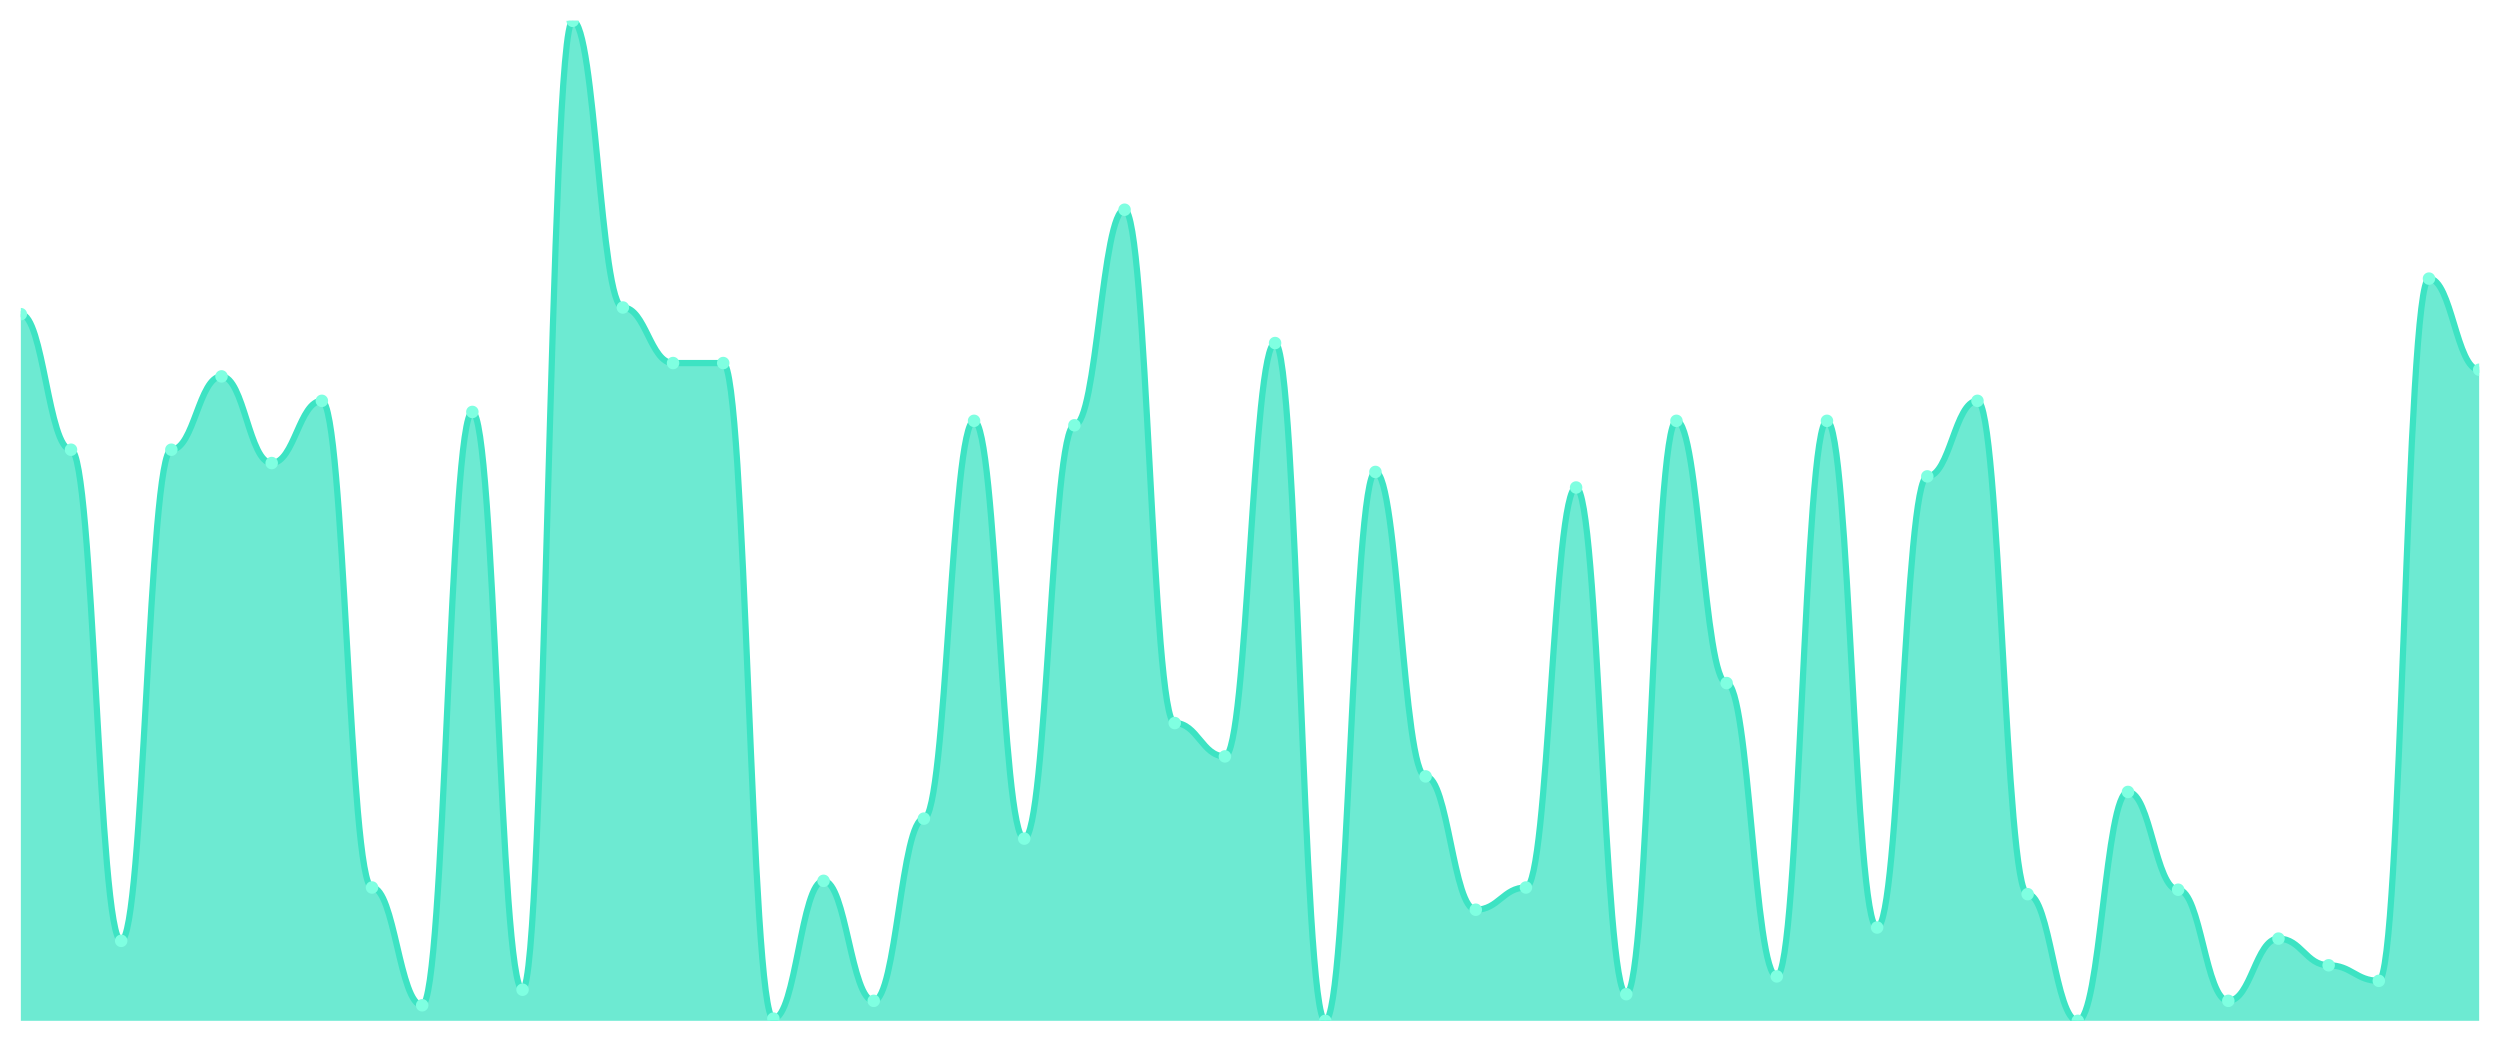
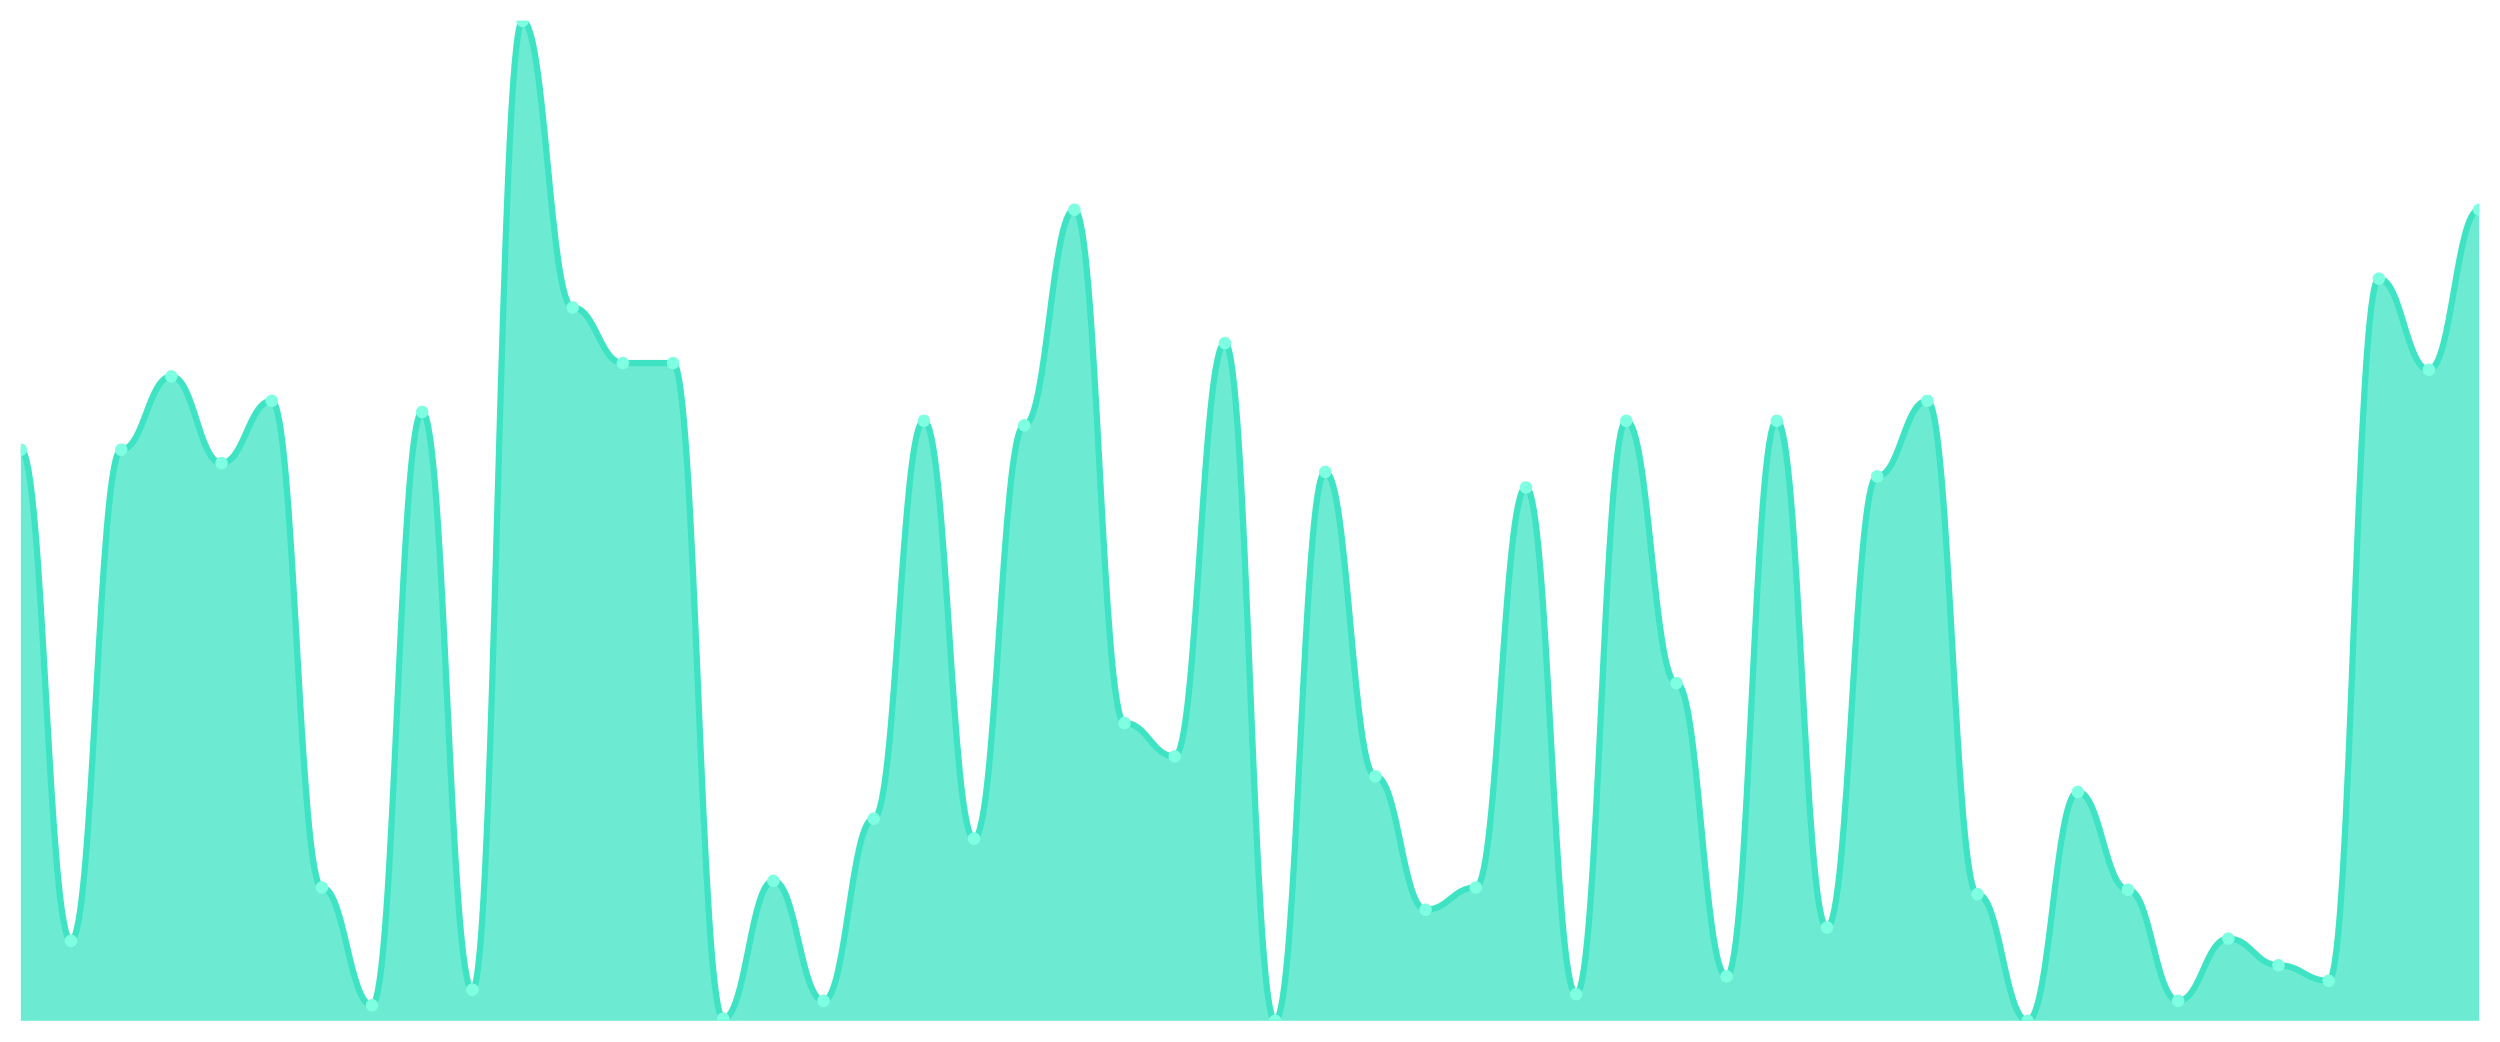
<svg xmlns="http://www.w3.org/2000/svg" viewBox="0 0 1200 500" width="1200" height="500">
  <defs>
    <clipPath id="c">
      <rect x="10" y="10" width="1180" height="480" />
    </clipPath>
  </defs>
  <rect width="1200" height="500" fill="none" />
  <g clip-path="url(#c)">
-     <path d="M 10,490 L 10,150.8 C 20.837,150.8 23.245,215.867 34.082,215.867 C 44.918,215.867 47.327,451.6 58.163,451.6 C 69,451.6 71.408,215.867 82.245,215.867 C 93.082,215.867 95.49,180.667 106.327,180.667 C 117.163,180.667 119.571,222.267 130.408,222.267 C 141.245,222.267 143.653,192.4 154.49,192.4 C 165.327,192.4 167.735,426 178.571,426 C 189.408,426 191.816,482.533 202.653,482.533 C 213.49,482.533 215.898,197.733 226.735,197.733 C 237.571,197.733 239.98,475.067 250.816,475.067 C 261.653,475.067 264.061,10 274.898,10 C 285.735,10 288.143,147.6 298.98,147.6 C 309.816,147.6 312.224,174.267 323.061,174.267 C 333.898,174.267 336.306,174.267 347.143,174.267 C 357.98,174.267 360.388,488.933 371.224,488.933 C 382.061,488.933 384.469,422.8 395.306,422.8 C 406.143,422.8 408.551,480.4 419.388,480.4 C 430.224,480.4 432.633,392.933 443.469,392.933 C 454.306,392.933 456.714,202 467.551,202 C 478.388,202 480.796,402.533 491.633,402.533 C 502.469,402.533 504.878,204.133 515.714,204.133 C 526.551,204.133 528.959,100.667 539.796,100.667 C 550.633,100.667 553.041,347.067 563.878,347.067 C 574.714,347.067 577.122,363.067 587.959,363.067 C 598.796,363.067 601.204,164.667 612.041,164.667 C 622.878,164.667 625.286,490 636.122,490 C 646.959,490 649.367,226.533 660.204,226.533 C 671.041,226.533 673.449,372.667 684.286,372.667 C 695.122,372.667 697.531,436.667 708.367,436.667 C 719.204,436.667 721.612,426 732.449,426 C 743.286,426 745.694,234 756.531,234 C 767.367,234 769.776,477.2 780.612,477.2 C 791.449,477.2 793.857,202 804.694,202 C 815.531,202 817.939,327.867 828.776,327.867 C 839.612,327.867 842.02,468.667 852.857,468.667 C 863.694,468.667 866.102,202 876.939,202 C 887.776,202 890.184,445.2 901.02,445.2 C 911.857,445.2 914.265,228.667 925.102,228.667 C 935.939,228.667 938.347,192.4 949.184,192.4 C 960.02,192.4 962.429,429.2 973.265,429.2 C 984.102,429.2 986.51,490 997.347,490 C 1008.184,490 1010.592,380.133 1021.429,380.133 C 1032.265,380.133 1034.673,427.067 1045.51,427.067 C 1056.347,427.067 1058.755,480.4 1069.592,480.4 C 1080.429,480.4 1082.837,450.533 1093.673,450.533 C 1104.51,450.533 1106.918,463.333 1117.755,463.333 C 1128.592,463.333 1131,470.8 1141.837,470.8 C 1152.673,470.8 1155.082,133.733 1165.918,133.733 C 1176.755,133.733 1179.163,177.467 1190,177.467 L 1190,490 Z" fill="rgba(61,227,195,0.75)" />
-     <path d="M 10,150.8 C 20.837,150.8 23.245,215.867 34.082,215.867 C 44.918,215.867 47.327,451.6 58.163,451.6 C 69,451.6 71.408,215.867 82.245,215.867 C 93.082,215.867 95.49,180.667 106.327,180.667 C 117.163,180.667 119.571,222.267 130.408,222.267 C 141.245,222.267 143.653,192.4 154.49,192.4 C 165.327,192.4 167.735,426 178.571,426 C 189.408,426 191.816,482.533 202.653,482.533 C 213.49,482.533 215.898,197.733 226.735,197.733 C 237.571,197.733 239.98,475.067 250.816,475.067 C 261.653,475.067 264.061,10 274.898,10 C 285.735,10 288.143,147.6 298.98,147.6 C 309.816,147.6 312.224,174.267 323.061,174.267 C 333.898,174.267 336.306,174.267 347.143,174.267 C 357.98,174.267 360.388,488.933 371.224,488.933 C 382.061,488.933 384.469,422.8 395.306,422.8 C 406.143,422.8 408.551,480.4 419.388,480.4 C 430.224,480.4 432.633,392.933 443.469,392.933 C 454.306,392.933 456.714,202 467.551,202 C 478.388,202 480.796,402.533 491.633,402.533 C 502.469,402.533 504.878,204.133 515.714,204.133 C 526.551,204.133 528.959,100.667 539.796,100.667 C 550.633,100.667 553.041,347.067 563.878,347.067 C 574.714,347.067 577.122,363.067 587.959,363.067 C 598.796,363.067 601.204,164.667 612.041,164.667 C 622.878,164.667 625.286,490 636.122,490 C 646.959,490 649.367,226.533 660.204,226.533 C 671.041,226.533 673.449,372.667 684.286,372.667 C 695.122,372.667 697.531,436.667 708.367,436.667 C 719.204,436.667 721.612,426 732.449,426 C 743.286,426 745.694,234 756.531,234 C 767.367,234 769.776,477.2 780.612,477.2 C 791.449,477.2 793.857,202 804.694,202 C 815.531,202 817.939,327.867 828.776,327.867 C 839.612,327.867 842.02,468.667 852.857,468.667 C 863.694,468.667 866.102,202 876.939,202 C 887.776,202 890.184,445.2 901.02,445.2 C 911.857,445.2 914.265,228.667 925.102,228.667 C 935.939,228.667 938.347,192.4 949.184,192.4 C 960.02,192.4 962.429,429.2 973.265,429.2 C 984.102,429.2 986.51,490 997.347,490 C 1008.184,490 1010.592,380.133 1021.429,380.133 C 1032.265,380.133 1034.673,427.067 1045.51,427.067 C 1056.347,427.067 1058.755,480.4 1069.592,480.4 C 1080.429,480.4 1082.837,450.533 1093.673,450.533 C 1104.51,450.533 1106.918,463.333 1117.755,463.333 C 1128.592,463.333 1131,470.8 1141.837,470.8 C 1152.673,470.8 1155.082,133.733 1165.918,133.733 C 1176.755,133.733 1179.163,177.467 1190,177.467" fill="none" stroke="#3de3c3" stroke-width="3" stroke-linecap="round" stroke-linejoin="round" />
-     <circle cx="10" cy="150.8" r="3" fill="#7fffe1" />
-     <circle cx="34.082" cy="215.867" r="3" fill="#7fffe1" />
-     <circle cx="58.163" cy="451.6" r="3" fill="#7fffe1" />
-     <circle cx="82.245" cy="215.867" r="3" fill="#7fffe1" />
-     <circle cx="106.327" cy="180.667" r="3" fill="#7fffe1" />
-     <circle cx="130.408" cy="222.267" r="3" fill="#7fffe1" />
-     <circle cx="154.49" cy="192.4" r="3" fill="#7fffe1" />
-     <circle cx="178.571" cy="426" r="3" fill="#7fffe1" />
-     <circle cx="202.653" cy="482.533" r="3" fill="#7fffe1" />
-     <circle cx="226.735" cy="197.733" r="3" fill="#7fffe1" />
-     <circle cx="250.816" cy="475.067" r="3" fill="#7fffe1" />
-     <circle cx="274.898" cy="10" r="3" fill="#7fffe1" />
-     <circle cx="298.98" cy="147.6" r="3" fill="#7fffe1" />
+     <path d="M 10,490 L 10,215.867 C 20.837,215.867 23.245,451.6 34.082,451.6 C 44.918,451.6 47.327,215.867 58.163,215.867 C 69,215.867 71.408,180.667 82.245,180.667 C 93.082,180.667 95.49,222.267 106.327,222.267 C 117.163,222.267 119.571,192.4 130.408,192.4 C 141.245,192.4 143.653,426 154.49,426 C 165.327,426 167.735,482.533 178.571,482.533 C 189.408,482.533 191.816,197.733 202.653,197.733 C 213.49,197.733 215.898,475.067 226.735,475.067 C 237.571,475.067 239.98,10 250.816,10 C 261.653,10 264.061,147.6 274.898,147.6 C 285.735,147.6 288.143,174.267 298.98,174.267 C 309.816,174.267 312.224,174.267 323.061,174.267 C 333.898,174.267 336.306,488.933 347.143,488.933 C 357.98,488.933 360.388,422.8 371.224,422.8 C 382.061,422.8 384.469,480.4 395.306,480.4 C 406.143,480.4 408.551,392.933 419.388,392.933 C 430.224,392.933 432.633,202 443.469,202 C 454.306,202 456.714,402.533 467.551,402.533 C 478.388,402.533 480.796,204.133 491.633,204.133 C 502.469,204.133 504.878,100.667 515.714,100.667 C 526.551,100.667 528.959,347.067 539.796,347.067 C 550.633,347.067 553.041,363.067 563.878,363.067 C 574.714,363.067 577.122,164.667 587.959,164.667 C 598.796,164.667 601.204,490 612.041,490 C 622.878,490 625.286,226.533 636.122,226.533 C 646.959,226.533 649.367,372.667 660.204,372.667 C 671.041,372.667 673.449,436.667 684.286,436.667 C 695.122,436.667 697.531,426 708.367,426 C 719.204,426 721.612,234 732.449,234 C 743.286,234 745.694,477.2 756.531,477.2 C 767.367,477.2 769.776,202 780.612,202 C 791.449,202 793.857,327.867 804.694,327.867 C 815.531,327.867 817.939,468.667 828.776,468.667 C 839.612,468.667 842.02,202 852.857,202 C 863.694,202 866.102,445.2 876.939,445.2 C 887.776,445.2 890.184,228.667 901.02,228.667 C 911.857,228.667 914.265,192.4 925.102,192.4 C 935.939,192.4 938.347,429.2 949.184,429.2 C 960.02,429.2 962.429,490 973.265,490 C 984.102,490 986.51,380.133 997.347,380.133 C 1008.184,380.133 1010.592,427.067 1021.429,427.067 C 1032.265,427.067 1034.673,480.4 1045.51,480.4 C 1056.347,480.4 1058.755,450.533 1069.592,450.533 C 1080.429,450.533 1082.837,463.333 1093.673,463.333 C 1104.51,463.333 1106.918,470.8 1117.755,470.8 C 1128.592,470.8 1131,133.733 1141.837,133.733 C 1152.673,133.733 1155.082,177.467 1165.918,177.467 C 1176.755,177.467 1179.163,100.667 1190,100.667 L 1190,490 Z" fill="rgba(61,227,195,0.75)" />
+     <path d="M 10,215.867 C 20.837,215.867 23.245,451.6 34.082,451.6 C 44.918,451.6 47.327,215.867 58.163,215.867 C 69,215.867 71.408,180.667 82.245,180.667 C 93.082,180.667 95.49,222.267 106.327,222.267 C 117.163,222.267 119.571,192.4 130.408,192.4 C 141.245,192.4 143.653,426 154.49,426 C 165.327,426 167.735,482.533 178.571,482.533 C 189.408,482.533 191.816,197.733 202.653,197.733 C 213.49,197.733 215.898,475.067 226.735,475.067 C 237.571,475.067 239.98,10 250.816,10 C 261.653,10 264.061,147.6 274.898,147.6 C 285.735,147.6 288.143,174.267 298.98,174.267 C 309.816,174.267 312.224,174.267 323.061,174.267 C 333.898,174.267 336.306,488.933 347.143,488.933 C 357.98,488.933 360.388,422.8 371.224,422.8 C 382.061,422.8 384.469,480.4 395.306,480.4 C 406.143,480.4 408.551,392.933 419.388,392.933 C 430.224,392.933 432.633,202 443.469,202 C 454.306,202 456.714,402.533 467.551,402.533 C 478.388,402.533 480.796,204.133 491.633,204.133 C 502.469,204.133 504.878,100.667 515.714,100.667 C 526.551,100.667 528.959,347.067 539.796,347.067 C 550.633,347.067 553.041,363.067 563.878,363.067 C 574.714,363.067 577.122,164.667 587.959,164.667 C 598.796,164.667 601.204,490 612.041,490 C 622.878,490 625.286,226.533 636.122,226.533 C 646.959,226.533 649.367,372.667 660.204,372.667 C 671.041,372.667 673.449,436.667 684.286,436.667 C 695.122,436.667 697.531,426 708.367,426 C 719.204,426 721.612,234 732.449,234 C 743.286,234 745.694,477.2 756.531,477.2 C 767.367,477.2 769.776,202 780.612,202 C 791.449,202 793.857,327.867 804.694,327.867 C 815.531,327.867 817.939,468.667 828.776,468.667 C 839.612,468.667 842.02,202 852.857,202 C 863.694,202 866.102,445.2 876.939,445.2 C 887.776,445.2 890.184,228.667 901.02,228.667 C 911.857,228.667 914.265,192.4 925.102,192.4 C 935.939,192.4 938.347,429.2 949.184,429.2 C 960.02,429.2 962.429,490 973.265,490 C 984.102,490 986.51,380.133 997.347,380.133 C 1008.184,380.133 1010.592,427.067 1021.429,427.067 C 1032.265,427.067 1034.673,480.4 1045.51,480.4 C 1056.347,480.4 1058.755,450.533 1069.592,450.533 C 1080.429,450.533 1082.837,463.333 1093.673,463.333 C 1104.51,463.333 1106.918,470.8 1117.755,470.8 C 1128.592,470.8 1131,133.733 1141.837,133.733 C 1152.673,133.733 1155.082,177.467 1165.918,177.467 C 1176.755,177.467 1179.163,100.667 1190,100.667" fill="none" stroke="#3de3c3" stroke-width="3" stroke-linecap="round" stroke-linejoin="round" />
+     <circle cx="10" cy="215.867" r="3" fill="#7fffe1" />
+     <circle cx="34.082" cy="451.6" r="3" fill="#7fffe1" />
+     <circle cx="58.163" cy="215.867" r="3" fill="#7fffe1" />
+     <circle cx="82.245" cy="180.667" r="3" fill="#7fffe1" />
+     <circle cx="106.327" cy="222.267" r="3" fill="#7fffe1" />
+     <circle cx="130.408" cy="192.4" r="3" fill="#7fffe1" />
+     <circle cx="154.49" cy="426" r="3" fill="#7fffe1" />
+     <circle cx="178.571" cy="482.533" r="3" fill="#7fffe1" />
+     <circle cx="202.653" cy="197.733" r="3" fill="#7fffe1" />
+     <circle cx="226.735" cy="475.067" r="3" fill="#7fffe1" />
+     <circle cx="250.816" cy="10" r="3" fill="#7fffe1" />
+     <circle cx="274.898" cy="147.6" r="3" fill="#7fffe1" />
+     <circle cx="298.98" cy="174.267" r="3" fill="#7fffe1" />
    <circle cx="323.061" cy="174.267" r="3" fill="#7fffe1" />
-     <circle cx="347.143" cy="174.267" r="3" fill="#7fffe1" />
-     <circle cx="371.224" cy="488.933" r="3" fill="#7fffe1" />
-     <circle cx="395.306" cy="422.8" r="3" fill="#7fffe1" />
-     <circle cx="419.388" cy="480.4" r="3" fill="#7fffe1" />
-     <circle cx="443.469" cy="392.933" r="3" fill="#7fffe1" />
-     <circle cx="467.551" cy="202" r="3" fill="#7fffe1" />
-     <circle cx="491.633" cy="402.533" r="3" fill="#7fffe1" />
-     <circle cx="515.714" cy="204.133" r="3" fill="#7fffe1" />
-     <circle cx="539.796" cy="100.667" r="3" fill="#7fffe1" />
-     <circle cx="563.878" cy="347.067" r="3" fill="#7fffe1" />
-     <circle cx="587.959" cy="363.067" r="3" fill="#7fffe1" />
-     <circle cx="612.041" cy="164.667" r="3" fill="#7fffe1" />
-     <circle cx="636.122" cy="490" r="3" fill="#7fffe1" />
-     <circle cx="660.204" cy="226.533" r="3" fill="#7fffe1" />
-     <circle cx="684.286" cy="372.667" r="3" fill="#7fffe1" />
-     <circle cx="708.367" cy="436.667" r="3" fill="#7fffe1" />
-     <circle cx="732.449" cy="426" r="3" fill="#7fffe1" />
-     <circle cx="756.531" cy="234" r="3" fill="#7fffe1" />
-     <circle cx="780.612" cy="477.2" r="3" fill="#7fffe1" />
-     <circle cx="804.694" cy="202" r="3" fill="#7fffe1" />
-     <circle cx="828.776" cy="327.867" r="3" fill="#7fffe1" />
-     <circle cx="852.857" cy="468.667" r="3" fill="#7fffe1" />
-     <circle cx="876.939" cy="202" r="3" fill="#7fffe1" />
-     <circle cx="901.02" cy="445.2" r="3" fill="#7fffe1" />
-     <circle cx="925.102" cy="228.667" r="3" fill="#7fffe1" />
-     <circle cx="949.184" cy="192.4" r="3" fill="#7fffe1" />
-     <circle cx="973.265" cy="429.2" r="3" fill="#7fffe1" />
-     <circle cx="997.347" cy="490" r="3" fill="#7fffe1" />
-     <circle cx="1021.429" cy="380.133" r="3" fill="#7fffe1" />
-     <circle cx="1045.51" cy="427.067" r="3" fill="#7fffe1" />
-     <circle cx="1069.592" cy="480.4" r="3" fill="#7fffe1" />
-     <circle cx="1093.673" cy="450.533" r="3" fill="#7fffe1" />
-     <circle cx="1117.755" cy="463.333" r="3" fill="#7fffe1" />
-     <circle cx="1141.837" cy="470.8" r="3" fill="#7fffe1" />
-     <circle cx="1165.918" cy="133.733" r="3" fill="#7fffe1" />
-     <circle cx="1190" cy="177.467" r="3" fill="#7fffe1" />
+     <circle cx="347.143" cy="488.933" r="3" fill="#7fffe1" />
+     <circle cx="371.224" cy="422.8" r="3" fill="#7fffe1" />
+     <circle cx="395.306" cy="480.4" r="3" fill="#7fffe1" />
+     <circle cx="419.388" cy="392.933" r="3" fill="#7fffe1" />
+     <circle cx="443.469" cy="202" r="3" fill="#7fffe1" />
+     <circle cx="467.551" cy="402.533" r="3" fill="#7fffe1" />
+     <circle cx="491.633" cy="204.133" r="3" fill="#7fffe1" />
+     <circle cx="515.714" cy="100.667" r="3" fill="#7fffe1" />
+     <circle cx="539.796" cy="347.067" r="3" fill="#7fffe1" />
+     <circle cx="563.878" cy="363.067" r="3" fill="#7fffe1" />
+     <circle cx="587.959" cy="164.667" r="3" fill="#7fffe1" />
+     <circle cx="612.041" cy="490" r="3" fill="#7fffe1" />
+     <circle cx="636.122" cy="226.533" r="3" fill="#7fffe1" />
+     <circle cx="660.204" cy="372.667" r="3" fill="#7fffe1" />
+     <circle cx="684.286" cy="436.667" r="3" fill="#7fffe1" />
+     <circle cx="708.367" cy="426" r="3" fill="#7fffe1" />
+     <circle cx="732.449" cy="234" r="3" fill="#7fffe1" />
+     <circle cx="756.531" cy="477.2" r="3" fill="#7fffe1" />
+     <circle cx="780.612" cy="202" r="3" fill="#7fffe1" />
+     <circle cx="804.694" cy="327.867" r="3" fill="#7fffe1" />
+     <circle cx="828.776" cy="468.667" r="3" fill="#7fffe1" />
+     <circle cx="852.857" cy="202" r="3" fill="#7fffe1" />
+     <circle cx="876.939" cy="445.2" r="3" fill="#7fffe1" />
+     <circle cx="901.02" cy="228.667" r="3" fill="#7fffe1" />
+     <circle cx="925.102" cy="192.4" r="3" fill="#7fffe1" />
+     <circle cx="949.184" cy="429.2" r="3" fill="#7fffe1" />
+     <circle cx="973.265" cy="490" r="3" fill="#7fffe1" />
+     <circle cx="997.347" cy="380.133" r="3" fill="#7fffe1" />
+     <circle cx="1021.429" cy="427.067" r="3" fill="#7fffe1" />
+     <circle cx="1045.51" cy="480.4" r="3" fill="#7fffe1" />
+     <circle cx="1069.592" cy="450.533" r="3" fill="#7fffe1" />
+     <circle cx="1093.673" cy="463.333" r="3" fill="#7fffe1" />
+     <circle cx="1117.755" cy="470.8" r="3" fill="#7fffe1" />
+     <circle cx="1141.837" cy="133.733" r="3" fill="#7fffe1" />
+     <circle cx="1165.918" cy="177.467" r="3" fill="#7fffe1" />
+     <circle cx="1190" cy="100.667" r="3" fill="#7fffe1" />
  </g>
</svg>
